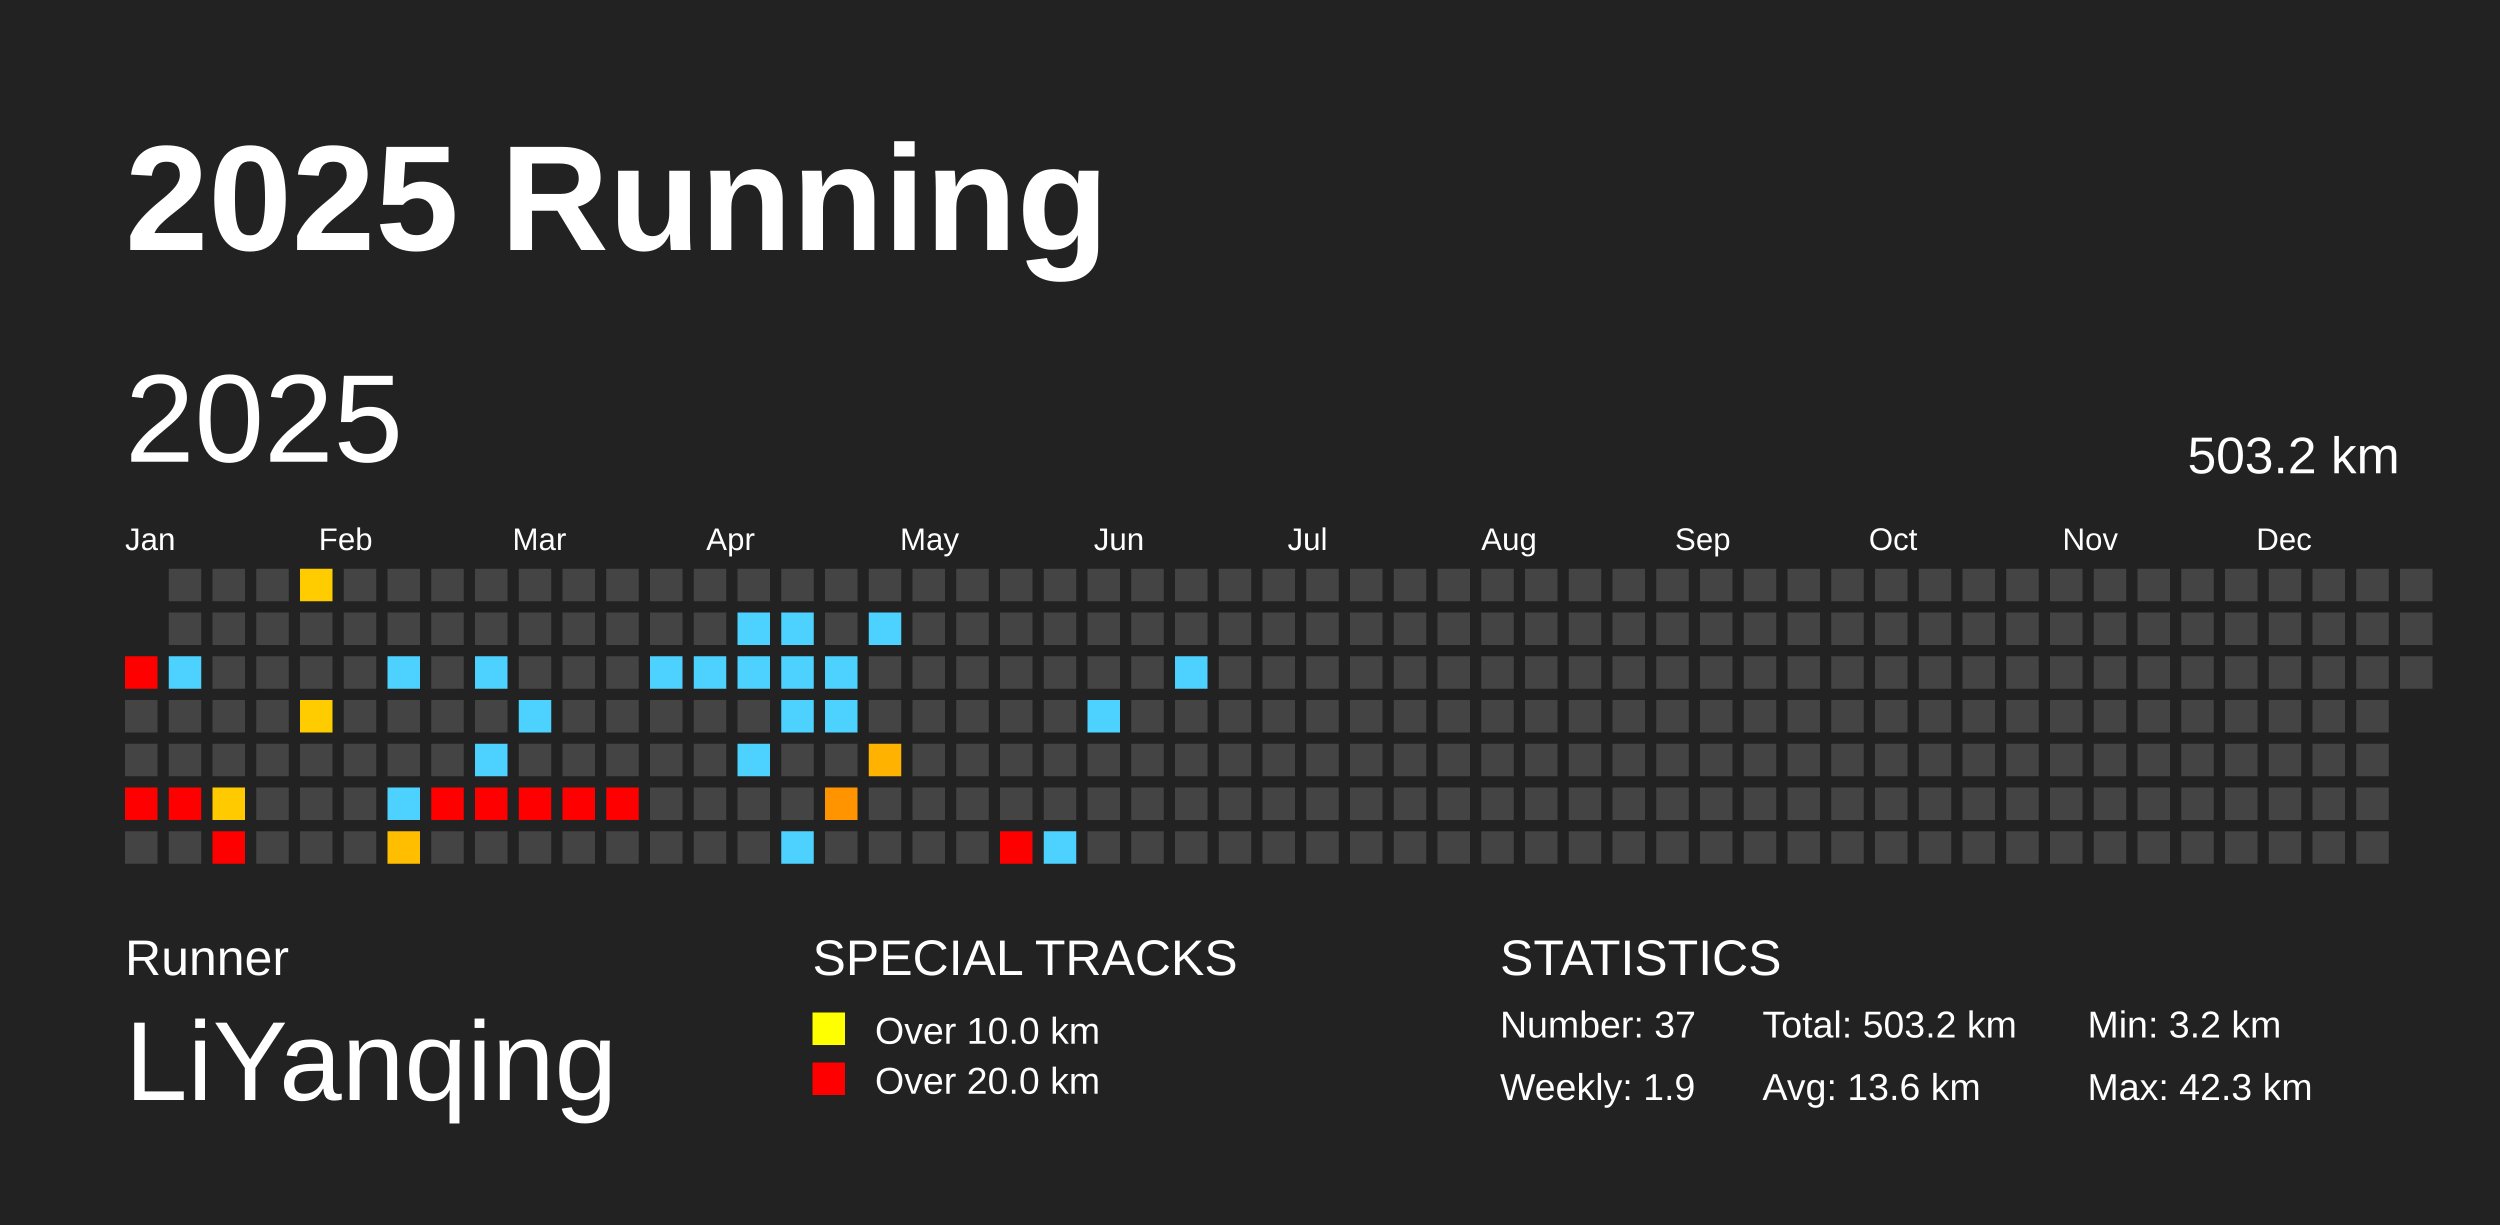
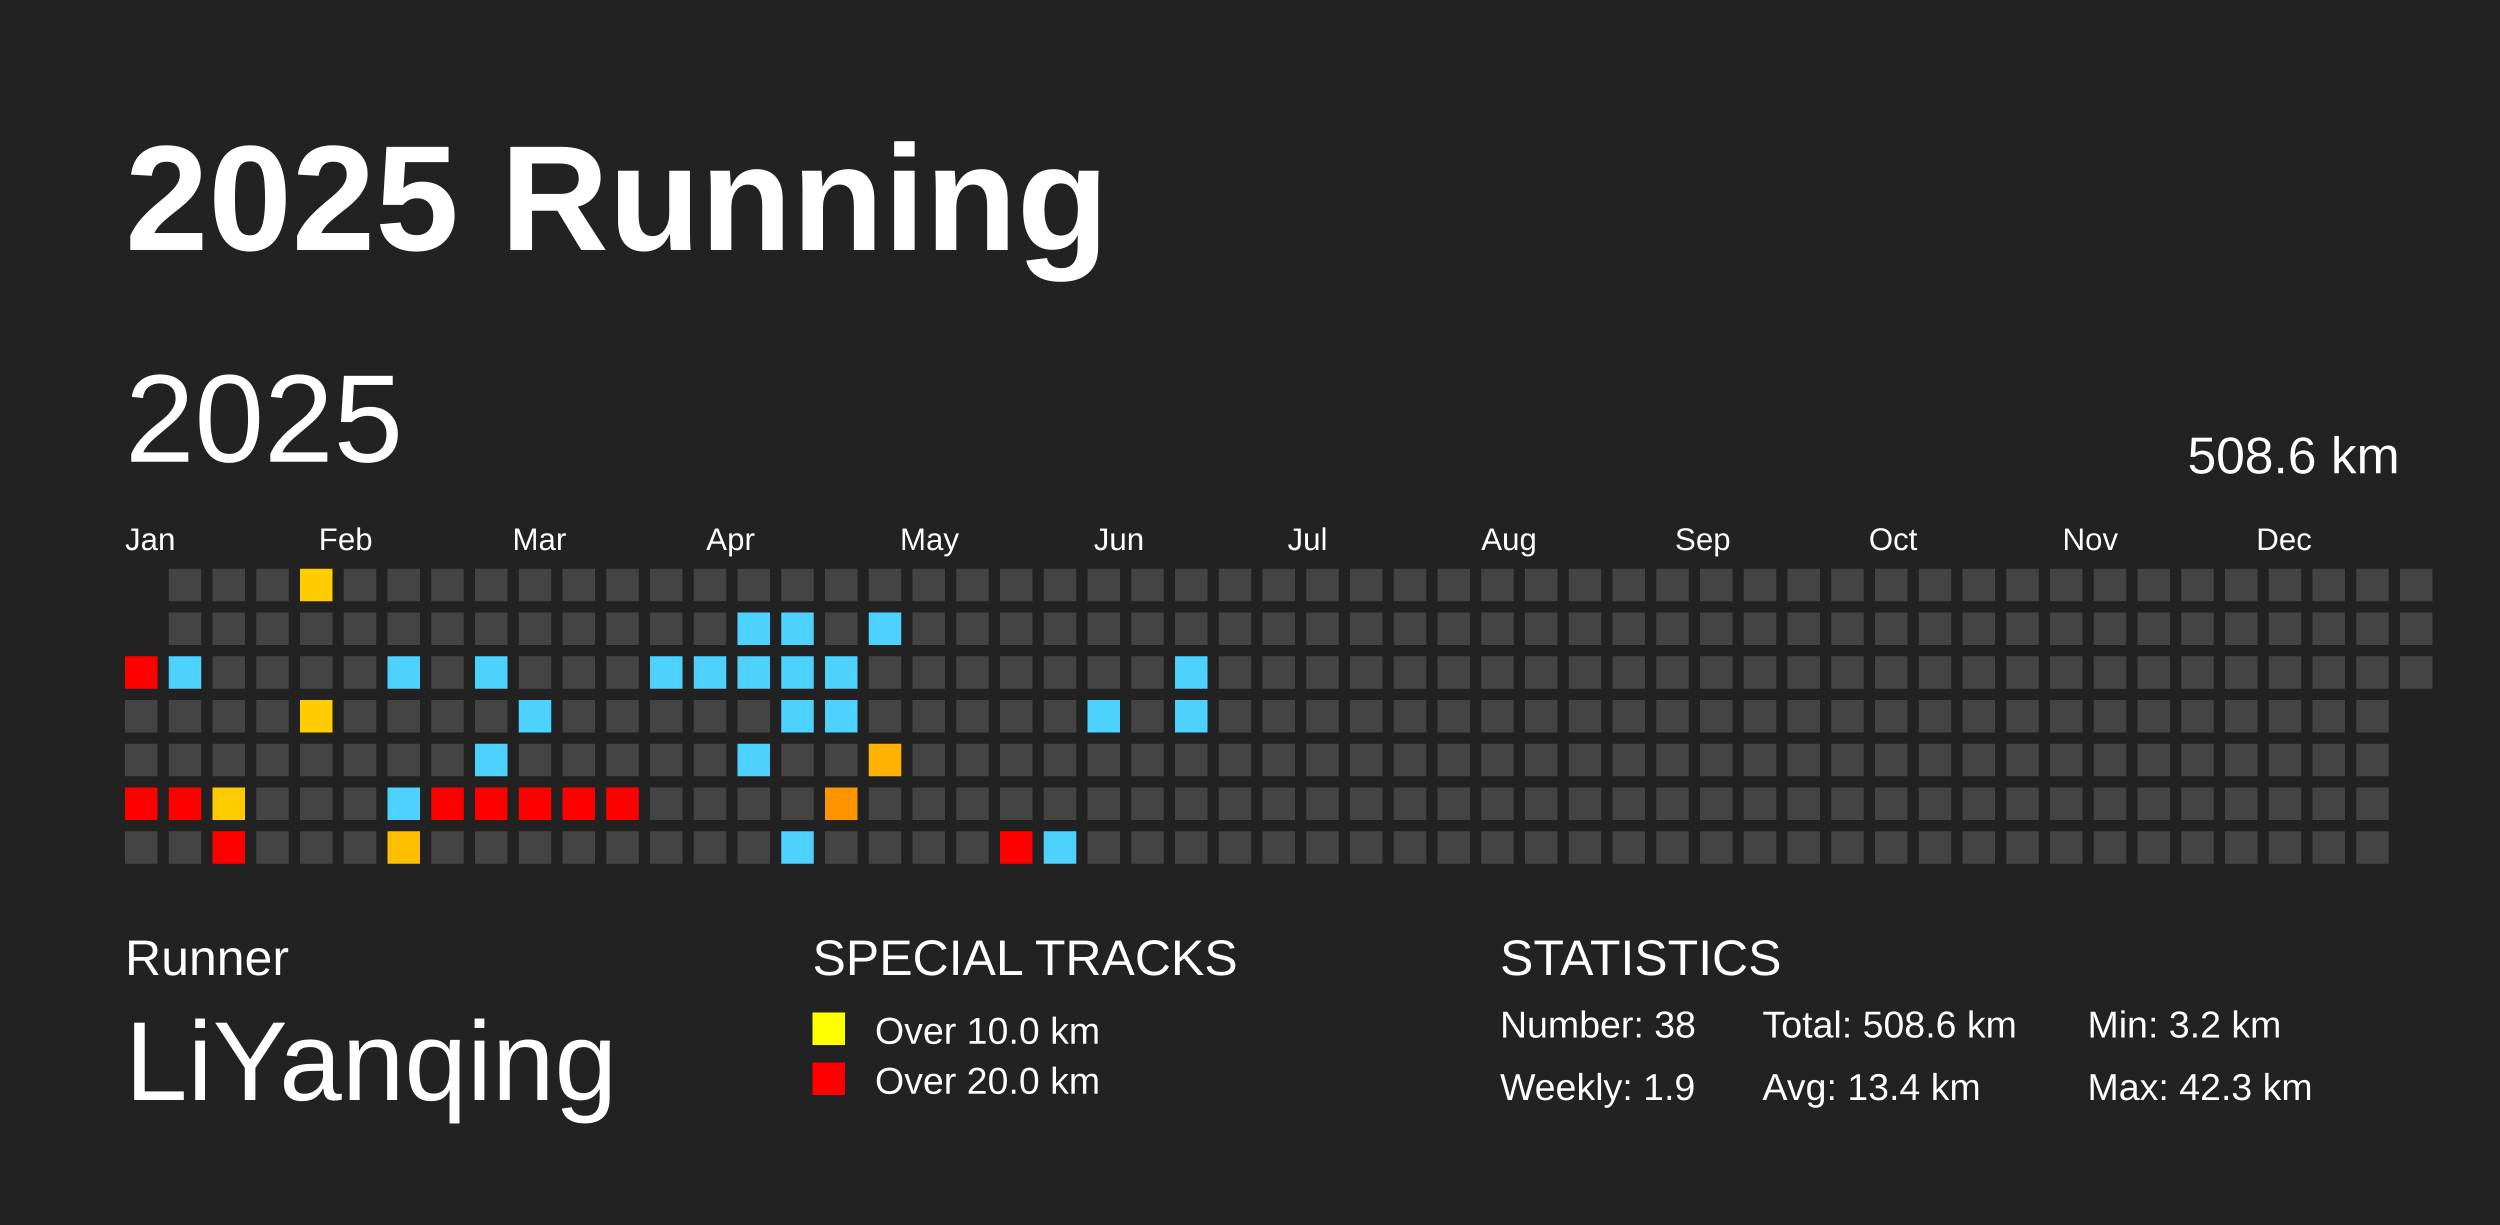
<svg xmlns="http://www.w3.org/2000/svg" baseProfile="full" height="98mm" version="1.1" viewBox="0,0,200,98" width="200mm">
  <defs />
  <rect fill="#222222" height="98" width="200" x="0" y="0" />
  <text fill="#FFFFFF" style="font-size:12px; font-family:Arial; font-weight:bold;" x="10" y="20">2025 Running</text>
  <text fill="#FFFFFF" style="font-size:4px; font-family:Arial" x="10" y="78">Runner</text>
  <text fill="#FFFFFF" style="font-size:9px; font-family:Arial" x="10" y="88">LiYanqing</text>
  <text fill="#FFFFFF" style="font-size:4px; font-family:Arial" x="65" y="78">SPECIAL TRACKS</text>
  <rect fill="yellow" height="2.6" width="2.6" x="65" y="81" />
  <text fill="#FFFFFF" style="font-size:3px; font-family:Arial" x="70" y="83.5">Over 10.0 km</text>
  <rect fill="red" height="2.6" width="2.6" x="65" y="85" />
  <text fill="#FFFFFF" style="font-size:3px; font-family:Arial" x="70" y="87.5">Over 20.0 km</text>
  <text fill="#FFFFFF" style="font-size:4px; font-family:Arial" x="120" y="78">STATISTICS</text>
-   <text fill="#FFFFFF" style="font-size:3px; font-family:Arial" x="120" y="83">Number: 37</text>
+   <text fill="#FFFFFF" style="font-size:3px; font-family:Arial" x="120" y="83">Number: 38</text>
  <text fill="#FFFFFF" style="font-size:3px; font-family:Arial" x="120" y="88">Weekly: 1.9</text>
-   <text fill="#FFFFFF" style="font-size:3px; font-family:Arial" x="141" y="83">Total: 503.2 km</text>
-   <text fill="#FFFFFF" style="font-size:3px; font-family:Arial" x="141" y="88">Avg: 13.6 km</text>
+   <text fill="#FFFFFF" style="font-size:3px; font-family:Arial" x="141" y="83">Total: 508.6 km</text>
+   <text fill="#FFFFFF" style="font-size:3px; font-family:Arial" x="141" y="88">Avg: 13.4 km</text>
  <text fill="#FFFFFF" style="font-size:3px; font-family:Arial" x="167" y="83">Min: 3.2 km</text>
  <text fill="#FFFFFF" style="font-size:3px; font-family:Arial" x="167" y="88">Max: 42.3 km</text>
  <text dominant-baseline="hanging" fill="#FFFFFF" style="font-size:10.0px; font-family:Arial;" x="10" y="30">2025</text>
-   <text dominant-baseline="hanging" fill="#FFFFFF" style="font-size:4.125px; font-family:Arial;" x="175" y="35">503.2 km</text>
+   <text dominant-baseline="hanging" fill="#FFFFFF" style="font-size:4.125px; font-family:Arial;" x="175" y="35">508.6 km</text>
  <text fill="#FFFFFF" style="font-size:2.5px; font-family:Arial" x="10.0" y="44">Jan</text>
  <text fill="#FFFFFF" style="font-size:2.5px; font-family:Arial" x="25.5" y="44">Feb</text>
  <text fill="#FFFFFF" style="font-size:2.5px; font-family:Arial" x="41.0" y="44">Mar</text>
  <text fill="#FFFFFF" style="font-size:2.5px; font-family:Arial" x="56.5" y="44">Apr</text>
  <text fill="#FFFFFF" style="font-size:2.5px; font-family:Arial" x="72.0" y="44">May</text>
  <text fill="#FFFFFF" style="font-size:2.5px; font-family:Arial" x="87.5" y="44">Jun</text>
  <text fill="#FFFFFF" style="font-size:2.5px; font-family:Arial" x="103.0" y="44">Jul</text>
  <text fill="#FFFFFF" style="font-size:2.5px; font-family:Arial" x="118.5" y="44">Aug</text>
  <text fill="#FFFFFF" style="font-size:2.5px; font-family:Arial" x="134.0" y="44">Sep</text>
  <text fill="#FFFFFF" style="font-size:2.5px; font-family:Arial" x="149.5" y="44">Oct</text>
  <text fill="#FFFFFF" style="font-size:2.5px; font-family:Arial" x="165.0" y="44">Nov</text>
  <text fill="#FFFFFF" style="font-size:2.5px; font-family:Arial" x="180.5" y="44">Dec</text>
  <rect fill="red" height="2.6" width="2.6" x="10.0" y="52.5" />
  <rect fill="#444444" height="2.6" width="2.6" x="10.0" y="56.0" />
  <rect fill="#444444" height="2.6" width="2.6" x="10.0" y="59.5" />
  <rect fill="red" height="2.6" width="2.6" x="10.0" y="63.0" />
  <rect fill="#444444" height="2.6" width="2.6" x="10.0" y="66.5" />
  <rect fill="#444444" height="2.6" width="2.6" x="13.5" y="45.5" />
  <rect fill="#444444" height="2.6" width="2.6" x="13.5" y="49.0" />
  <rect fill="#4dd2ff" height="2.6" width="2.6" x="13.5" y="52.5" />
  <rect fill="#444444" height="2.6" width="2.6" x="13.5" y="56.0" />
  <rect fill="#444444" height="2.6" width="2.6" x="13.5" y="59.5" />
  <rect fill="red" height="2.6" width="2.6" x="13.5" y="63.0" />
  <rect fill="#444444" height="2.6" width="2.6" x="13.5" y="66.5" />
  <rect fill="#444444" height="2.6" width="2.6" x="17.0" y="45.5" />
  <rect fill="#444444" height="2.6" width="2.6" x="17.0" y="49.0" />
  <rect fill="#444444" height="2.6" width="2.6" x="17.0" y="52.5" />
  <rect fill="#444444" height="2.6" width="2.6" x="17.0" y="56.0" />
  <rect fill="#444444" height="2.6" width="2.6" x="17.0" y="59.5" />
  <rect fill="#ffcb00" height="2.6" width="2.6" x="17.0" y="63.0" />
  <rect fill="red" height="2.6" width="2.6" x="17.0" y="66.5" />
  <rect fill="#444444" height="2.6" width="2.6" x="20.5" y="45.5" />
  <rect fill="#444444" height="2.6" width="2.6" x="20.5" y="49.0" />
  <rect fill="#444444" height="2.6" width="2.6" x="20.5" y="52.5" />
  <rect fill="#444444" height="2.6" width="2.6" x="20.5" y="56.0" />
  <rect fill="#444444" height="2.6" width="2.6" x="20.5" y="59.5" />
  <rect fill="#444444" height="2.6" width="2.6" x="20.5" y="63.0" />
  <rect fill="#444444" height="2.6" width="2.6" x="20.5" y="66.5" />
  <rect fill="#ffcc00" height="2.6" width="2.6" x="24.0" y="45.5" />
  <rect fill="#444444" height="2.6" width="2.6" x="24.0" y="49.0" />
  <rect fill="#444444" height="2.6" width="2.6" x="24.0" y="52.5" />
  <rect fill="#ffcc00" height="2.6" width="2.6" x="24.0" y="56.0" />
  <rect fill="#444444" height="2.6" width="2.6" x="24.0" y="59.5" />
  <rect fill="#444444" height="2.6" width="2.6" x="24.0" y="63.0" />
  <rect fill="#444444" height="2.6" width="2.6" x="24.0" y="66.5" />
  <rect fill="#444444" height="2.6" width="2.6" x="27.5" y="45.5" />
  <rect fill="#444444" height="2.6" width="2.6" x="27.5" y="49.0" />
  <rect fill="#444444" height="2.6" width="2.6" x="27.5" y="52.5" />
  <rect fill="#444444" height="2.6" width="2.6" x="27.5" y="56.0" />
  <rect fill="#444444" height="2.6" width="2.6" x="27.5" y="59.5" />
  <rect fill="#444444" height="2.6" width="2.6" x="27.5" y="63.0" />
  <rect fill="#444444" height="2.6" width="2.6" x="27.5" y="66.5" />
  <rect fill="#444444" height="2.6" width="2.6" x="31.0" y="45.5" />
  <rect fill="#444444" height="2.6" width="2.6" x="31.0" y="49.0" />
  <rect fill="#4dd2ff" height="2.6" width="2.6" x="31.0" y="52.5" />
  <rect fill="#444444" height="2.6" width="2.6" x="31.0" y="56.0" />
  <rect fill="#444444" height="2.6" width="2.6" x="31.0" y="59.5" />
  <rect fill="#4dd2ff" height="2.6" width="2.6" x="31.0" y="63.0" />
  <rect fill="#ffbf00" height="2.6" width="2.6" x="31.0" y="66.5" />
  <rect fill="#444444" height="2.6" width="2.6" x="34.5" y="45.5" />
  <rect fill="#444444" height="2.6" width="2.6" x="34.5" y="49.0" />
  <rect fill="#444444" height="2.6" width="2.6" x="34.5" y="52.5" />
  <rect fill="#444444" height="2.6" width="2.6" x="34.5" y="56.0" />
  <rect fill="#444444" height="2.6" width="2.6" x="34.5" y="59.5" />
  <rect fill="red" height="2.6" width="2.6" x="34.5" y="63.0" />
  <rect fill="#444444" height="2.6" width="2.6" x="34.5" y="66.5" />
  <rect fill="#444444" height="2.6" width="2.6" x="38.0" y="45.5" />
  <rect fill="#444444" height="2.6" width="2.6" x="38.0" y="49.0" />
  <rect fill="#4dd2ff" height="2.6" width="2.6" x="38.0" y="52.5" />
  <rect fill="#444444" height="2.6" width="2.6" x="38.0" y="56.0" />
  <rect fill="#4dd2ff" height="2.6" width="2.6" x="38.0" y="59.5" />
  <rect fill="red" height="2.6" width="2.6" x="38.0" y="63.0" />
  <rect fill="#444444" height="2.6" width="2.6" x="38.0" y="66.5" />
  <rect fill="#444444" height="2.6" width="2.6" x="41.5" y="45.5" />
  <rect fill="#444444" height="2.6" width="2.6" x="41.5" y="49.0" />
  <rect fill="#444444" height="2.6" width="2.6" x="41.5" y="52.5" />
  <rect fill="#4dd2ff" height="2.6" width="2.6" x="41.5" y="56.0" />
  <rect fill="#444444" height="2.6" width="2.6" x="41.5" y="59.5" />
  <rect fill="red" height="2.6" width="2.6" x="41.5" y="63.0" />
  <rect fill="#444444" height="2.6" width="2.6" x="41.5" y="66.5" />
  <rect fill="#444444" height="2.6" width="2.6" x="45.0" y="45.5" />
  <rect fill="#444444" height="2.6" width="2.6" x="45.0" y="49.0" />
  <rect fill="#444444" height="2.6" width="2.6" x="45.0" y="52.5" />
  <rect fill="#444444" height="2.6" width="2.6" x="45.0" y="56.0" />
  <rect fill="#444444" height="2.6" width="2.6" x="45.0" y="59.5" />
  <rect fill="red" height="2.6" width="2.6" x="45.0" y="63.0" />
  <rect fill="#444444" height="2.6" width="2.6" x="45.0" y="66.5" />
  <rect fill="#444444" height="2.6" width="2.6" x="48.5" y="45.5" />
  <rect fill="#444444" height="2.6" width="2.6" x="48.5" y="49.0" />
  <rect fill="#444444" height="2.6" width="2.6" x="48.5" y="52.5" />
  <rect fill="#444444" height="2.6" width="2.6" x="48.5" y="56.0" />
  <rect fill="#444444" height="2.6" width="2.6" x="48.5" y="59.5" />
  <rect fill="red" height="2.6" width="2.6" x="48.5" y="63.0" />
  <rect fill="#444444" height="2.6" width="2.6" x="48.5" y="66.5" />
  <rect fill="#444444" height="2.6" width="2.6" x="52.0" y="45.5" />
  <rect fill="#444444" height="2.6" width="2.6" x="52.0" y="49.0" />
  <rect fill="#4dd2ff" height="2.6" width="2.6" x="52.0" y="52.5" />
  <rect fill="#444444" height="2.6" width="2.6" x="52.0" y="56.0" />
  <rect fill="#444444" height="2.6" width="2.6" x="52.0" y="59.5" />
  <rect fill="#444444" height="2.6" width="2.6" x="52.0" y="63.0" />
  <rect fill="#444444" height="2.6" width="2.6" x="52.0" y="66.5" />
  <rect fill="#444444" height="2.6" width="2.6" x="55.5" y="45.5" />
  <rect fill="#444444" height="2.6" width="2.6" x="55.5" y="49.0" />
  <rect fill="#4dd2ff" height="2.6" width="2.6" x="55.5" y="52.5" />
  <rect fill="#444444" height="2.6" width="2.6" x="55.5" y="56.0" />
  <rect fill="#444444" height="2.6" width="2.6" x="55.5" y="59.5" />
  <rect fill="#444444" height="2.6" width="2.6" x="55.5" y="63.0" />
  <rect fill="#444444" height="2.6" width="2.6" x="55.5" y="66.5" />
  <rect fill="#444444" height="2.6" width="2.6" x="59.0" y="45.5" />
  <rect fill="#4dd2ff" height="2.6" width="2.6" x="59.0" y="49.0" />
  <rect fill="#4dd2ff" height="2.6" width="2.6" x="59.0" y="52.5" />
  <rect fill="#444444" height="2.6" width="2.6" x="59.0" y="56.0" />
  <rect fill="#4dd2ff" height="2.6" width="2.6" x="59.0" y="59.5" />
  <rect fill="#444444" height="2.6" width="2.6" x="59.0" y="63.0" />
  <rect fill="#444444" height="2.6" width="2.6" x="59.0" y="66.5" />
  <rect fill="#444444" height="2.6" width="2.6" x="62.5" y="45.5" />
  <rect fill="#4dd2ff" height="2.6" width="2.6" x="62.5" y="49.0" />
  <rect fill="#4dd2ff" height="2.6" width="2.6" x="62.5" y="52.5" />
  <rect fill="#4dd2ff" height="2.6" width="2.6" x="62.5" y="56.0" />
  <rect fill="#444444" height="2.6" width="2.6" x="62.5" y="59.5" />
  <rect fill="#444444" height="2.6" width="2.6" x="62.5" y="63.0" />
  <rect fill="#4dd2ff" height="2.6" width="2.6" x="62.5" y="66.5" />
  <rect fill="#444444" height="2.6" width="2.6" x="66.0" y="45.5" />
  <rect fill="#444444" height="2.6" width="2.6" x="66.0" y="49.0" />
  <rect fill="#4dd2ff" height="2.6" width="2.6" x="66.0" y="52.5" />
  <rect fill="#4dd2ff" height="2.6" width="2.6" x="66.0" y="56.0" />
  <rect fill="#444444" height="2.6" width="2.6" x="66.0" y="59.5" />
  <rect fill="#ff9300" height="2.6" width="2.6" x="66.0" y="63.0" />
  <rect fill="#444444" height="2.6" width="2.6" x="66.0" y="66.5" />
  <rect fill="#444444" height="2.6" width="2.6" x="69.5" y="45.5" />
  <rect fill="#4dd2ff" height="2.6" width="2.6" x="69.5" y="49.0" />
  <rect fill="#444444" height="2.6" width="2.6" x="69.5" y="52.5" />
  <rect fill="#444444" height="2.6" width="2.6" x="69.5" y="56.0" />
  <rect fill="#ffb300" height="2.6" width="2.6" x="69.5" y="59.5" />
  <rect fill="#444444" height="2.6" width="2.6" x="69.5" y="63.0" />
  <rect fill="#444444" height="2.6" width="2.6" x="69.5" y="66.5" />
  <rect fill="#444444" height="2.6" width="2.6" x="73.0" y="45.5" />
  <rect fill="#444444" height="2.6" width="2.6" x="73.0" y="49.0" />
  <rect fill="#444444" height="2.6" width="2.6" x="73.0" y="52.5" />
  <rect fill="#444444" height="2.6" width="2.6" x="73.0" y="56.0" />
  <rect fill="#444444" height="2.6" width="2.6" x="73.0" y="59.5" />
  <rect fill="#444444" height="2.6" width="2.6" x="73.0" y="63.0" />
  <rect fill="#444444" height="2.6" width="2.6" x="73.0" y="66.5" />
  <rect fill="#444444" height="2.6" width="2.6" x="76.5" y="45.5" />
  <rect fill="#444444" height="2.6" width="2.6" x="76.5" y="49.0" />
  <rect fill="#444444" height="2.6" width="2.6" x="76.5" y="52.5" />
  <rect fill="#444444" height="2.6" width="2.6" x="76.5" y="56.0" />
  <rect fill="#444444" height="2.6" width="2.6" x="76.5" y="59.5" />
  <rect fill="#444444" height="2.6" width="2.6" x="76.5" y="63.0" />
  <rect fill="#444444" height="2.6" width="2.6" x="76.5" y="66.5" />
  <rect fill="#444444" height="2.6" width="2.6" x="80.0" y="45.5" />
  <rect fill="#444444" height="2.6" width="2.6" x="80.0" y="49.0" />
  <rect fill="#444444" height="2.6" width="2.6" x="80.0" y="52.5" />
  <rect fill="#444444" height="2.6" width="2.6" x="80.0" y="56.0" />
  <rect fill="#444444" height="2.6" width="2.6" x="80.0" y="59.5" />
  <rect fill="#444444" height="2.6" width="2.6" x="80.0" y="63.0" />
  <rect fill="red" height="2.6" width="2.6" x="80.0" y="66.5" />
  <rect fill="#444444" height="2.6" width="2.6" x="83.5" y="45.5" />
  <rect fill="#444444" height="2.6" width="2.6" x="83.5" y="49.0" />
  <rect fill="#444444" height="2.6" width="2.6" x="83.5" y="52.5" />
  <rect fill="#444444" height="2.6" width="2.6" x="83.5" y="56.0" />
  <rect fill="#444444" height="2.6" width="2.6" x="83.5" y="59.5" />
  <rect fill="#444444" height="2.6" width="2.6" x="83.5" y="63.0" />
  <rect fill="#4dd2ff" height="2.6" width="2.6" x="83.5" y="66.5" />
  <rect fill="#444444" height="2.6" width="2.6" x="87.0" y="45.5" />
  <rect fill="#444444" height="2.6" width="2.6" x="87.0" y="49.0" />
  <rect fill="#444444" height="2.6" width="2.6" x="87.0" y="52.5" />
  <rect fill="#4dd2ff" height="2.6" width="2.6" x="87.0" y="56.0" />
  <rect fill="#444444" height="2.6" width="2.6" x="87.0" y="59.5" />
  <rect fill="#444444" height="2.6" width="2.6" x="87.0" y="63.0" />
  <rect fill="#444444" height="2.6" width="2.6" x="87.0" y="66.5" />
  <rect fill="#444444" height="2.6" width="2.6" x="90.5" y="45.5" />
  <rect fill="#444444" height="2.6" width="2.6" x="90.5" y="49.0" />
  <rect fill="#444444" height="2.6" width="2.6" x="90.5" y="52.5" />
  <rect fill="#444444" height="2.6" width="2.6" x="90.5" y="56.0" />
  <rect fill="#444444" height="2.6" width="2.6" x="90.5" y="59.5" />
  <rect fill="#444444" height="2.6" width="2.6" x="90.5" y="63.0" />
  <rect fill="#444444" height="2.6" width="2.6" x="90.5" y="66.5" />
  <rect fill="#444444" height="2.6" width="2.6" x="94.0" y="45.5" />
  <rect fill="#444444" height="2.6" width="2.6" x="94.0" y="49.0" />
  <rect fill="#4dd2ff" height="2.6" width="2.6" x="94.0" y="52.5" />
-   <rect fill="#444444" height="2.6" width="2.6" x="94.0" y="56.0" />
+   <rect fill="#4dd2ff" height="2.6" width="2.6" x="94.0" y="56.0" />
  <rect fill="#444444" height="2.6" width="2.6" x="94.0" y="59.5" />
  <rect fill="#444444" height="2.6" width="2.6" x="94.0" y="63.0" />
  <rect fill="#444444" height="2.6" width="2.6" x="94.0" y="66.5" />
  <rect fill="#444444" height="2.6" width="2.6" x="97.5" y="45.5" />
  <rect fill="#444444" height="2.6" width="2.6" x="97.5" y="49.0" />
  <rect fill="#444444" height="2.6" width="2.6" x="97.5" y="52.5" />
  <rect fill="#444444" height="2.6" width="2.6" x="97.5" y="56.0" />
  <rect fill="#444444" height="2.6" width="2.6" x="97.5" y="59.5" />
  <rect fill="#444444" height="2.6" width="2.6" x="97.5" y="63.0" />
  <rect fill="#444444" height="2.6" width="2.6" x="97.5" y="66.5" />
  <rect fill="#444444" height="2.6" width="2.6" x="101.0" y="45.5" />
  <rect fill="#444444" height="2.6" width="2.6" x="101.0" y="49.0" />
  <rect fill="#444444" height="2.6" width="2.6" x="101.0" y="52.5" />
  <rect fill="#444444" height="2.6" width="2.6" x="101.0" y="56.0" />
  <rect fill="#444444" height="2.6" width="2.6" x="101.0" y="59.5" />
  <rect fill="#444444" height="2.6" width="2.6" x="101.0" y="63.0" />
  <rect fill="#444444" height="2.6" width="2.6" x="101.0" y="66.5" />
  <rect fill="#444444" height="2.6" width="2.6" x="104.5" y="45.5" />
  <rect fill="#444444" height="2.6" width="2.6" x="104.5" y="49.0" />
  <rect fill="#444444" height="2.6" width="2.6" x="104.5" y="52.5" />
  <rect fill="#444444" height="2.6" width="2.6" x="104.5" y="56.0" />
  <rect fill="#444444" height="2.6" width="2.6" x="104.5" y="59.5" />
  <rect fill="#444444" height="2.6" width="2.6" x="104.5" y="63.0" />
  <rect fill="#444444" height="2.6" width="2.6" x="104.5" y="66.5" />
  <rect fill="#444444" height="2.6" width="2.6" x="108.0" y="45.5" />
  <rect fill="#444444" height="2.6" width="2.6" x="108.0" y="49.0" />
  <rect fill="#444444" height="2.6" width="2.6" x="108.0" y="52.5" />
  <rect fill="#444444" height="2.6" width="2.6" x="108.0" y="56.0" />
  <rect fill="#444444" height="2.6" width="2.6" x="108.0" y="59.5" />
  <rect fill="#444444" height="2.6" width="2.6" x="108.0" y="63.0" />
  <rect fill="#444444" height="2.6" width="2.6" x="108.0" y="66.5" />
  <rect fill="#444444" height="2.6" width="2.6" x="111.5" y="45.5" />
  <rect fill="#444444" height="2.6" width="2.6" x="111.5" y="49.0" />
  <rect fill="#444444" height="2.6" width="2.6" x="111.5" y="52.5" />
  <rect fill="#444444" height="2.6" width="2.6" x="111.5" y="56.0" />
  <rect fill="#444444" height="2.6" width="2.6" x="111.5" y="59.5" />
  <rect fill="#444444" height="2.6" width="2.6" x="111.5" y="63.0" />
  <rect fill="#444444" height="2.6" width="2.6" x="111.5" y="66.5" />
  <rect fill="#444444" height="2.6" width="2.6" x="115.0" y="45.5" />
  <rect fill="#444444" height="2.6" width="2.6" x="115.0" y="49.0" />
  <rect fill="#444444" height="2.6" width="2.6" x="115.0" y="52.5" />
  <rect fill="#444444" height="2.6" width="2.6" x="115.0" y="56.0" />
  <rect fill="#444444" height="2.6" width="2.6" x="115.0" y="59.5" />
  <rect fill="#444444" height="2.6" width="2.6" x="115.0" y="63.0" />
  <rect fill="#444444" height="2.6" width="2.6" x="115.0" y="66.5" />
  <rect fill="#444444" height="2.6" width="2.6" x="118.5" y="45.5" />
  <rect fill="#444444" height="2.6" width="2.6" x="118.5" y="49.0" />
  <rect fill="#444444" height="2.6" width="2.6" x="118.5" y="52.5" />
  <rect fill="#444444" height="2.6" width="2.6" x="118.5" y="56.0" />
  <rect fill="#444444" height="2.6" width="2.6" x="118.5" y="59.5" />
  <rect fill="#444444" height="2.6" width="2.6" x="118.5" y="63.0" />
  <rect fill="#444444" height="2.6" width="2.6" x="118.5" y="66.5" />
  <rect fill="#444444" height="2.6" width="2.6" x="122.0" y="45.5" />
  <rect fill="#444444" height="2.6" width="2.6" x="122.0" y="49.0" />
  <rect fill="#444444" height="2.6" width="2.6" x="122.0" y="52.5" />
  <rect fill="#444444" height="2.6" width="2.6" x="122.0" y="56.0" />
  <rect fill="#444444" height="2.6" width="2.6" x="122.0" y="59.5" />
  <rect fill="#444444" height="2.6" width="2.6" x="122.0" y="63.0" />
  <rect fill="#444444" height="2.6" width="2.6" x="122.0" y="66.5" />
  <rect fill="#444444" height="2.6" width="2.6" x="125.5" y="45.5" />
  <rect fill="#444444" height="2.6" width="2.6" x="125.5" y="49.0" />
  <rect fill="#444444" height="2.6" width="2.6" x="125.5" y="52.5" />
  <rect fill="#444444" height="2.6" width="2.6" x="125.5" y="56.0" />
  <rect fill="#444444" height="2.6" width="2.6" x="125.5" y="59.5" />
  <rect fill="#444444" height="2.6" width="2.6" x="125.5" y="63.0" />
  <rect fill="#444444" height="2.6" width="2.6" x="125.5" y="66.5" />
  <rect fill="#444444" height="2.6" width="2.6" x="129.0" y="45.5" />
  <rect fill="#444444" height="2.6" width="2.6" x="129.0" y="49.0" />
  <rect fill="#444444" height="2.6" width="2.6" x="129.0" y="52.5" />
  <rect fill="#444444" height="2.6" width="2.6" x="129.0" y="56.0" />
  <rect fill="#444444" height="2.6" width="2.6" x="129.0" y="59.5" />
  <rect fill="#444444" height="2.6" width="2.6" x="129.0" y="63.0" />
  <rect fill="#444444" height="2.6" width="2.6" x="129.0" y="66.5" />
  <rect fill="#444444" height="2.6" width="2.6" x="132.5" y="45.5" />
  <rect fill="#444444" height="2.6" width="2.6" x="132.5" y="49.0" />
  <rect fill="#444444" height="2.6" width="2.6" x="132.5" y="52.5" />
  <rect fill="#444444" height="2.6" width="2.6" x="132.5" y="56.0" />
  <rect fill="#444444" height="2.6" width="2.6" x="132.5" y="59.5" />
  <rect fill="#444444" height="2.6" width="2.6" x="132.5" y="63.0" />
  <rect fill="#444444" height="2.6" width="2.6" x="132.5" y="66.5" />
  <rect fill="#444444" height="2.6" width="2.6" x="136.0" y="45.5" />
  <rect fill="#444444" height="2.6" width="2.6" x="136.0" y="49.0" />
  <rect fill="#444444" height="2.6" width="2.6" x="136.0" y="52.5" />
  <rect fill="#444444" height="2.6" width="2.6" x="136.0" y="56.0" />
  <rect fill="#444444" height="2.6" width="2.6" x="136.0" y="59.5" />
  <rect fill="#444444" height="2.6" width="2.6" x="136.0" y="63.0" />
  <rect fill="#444444" height="2.6" width="2.6" x="136.0" y="66.5" />
  <rect fill="#444444" height="2.6" width="2.6" x="139.5" y="45.5" />
  <rect fill="#444444" height="2.6" width="2.6" x="139.5" y="49.0" />
  <rect fill="#444444" height="2.6" width="2.6" x="139.5" y="52.5" />
  <rect fill="#444444" height="2.6" width="2.6" x="139.5" y="56.0" />
  <rect fill="#444444" height="2.6" width="2.6" x="139.5" y="59.5" />
  <rect fill="#444444" height="2.6" width="2.6" x="139.5" y="63.0" />
  <rect fill="#444444" height="2.6" width="2.6" x="139.5" y="66.5" />
  <rect fill="#444444" height="2.6" width="2.6" x="143.0" y="45.5" />
  <rect fill="#444444" height="2.6" width="2.6" x="143.0" y="49.0" />
  <rect fill="#444444" height="2.6" width="2.6" x="143.0" y="52.5" />
  <rect fill="#444444" height="2.6" width="2.6" x="143.0" y="56.0" />
  <rect fill="#444444" height="2.6" width="2.6" x="143.0" y="59.5" />
  <rect fill="#444444" height="2.6" width="2.6" x="143.0" y="63.0" />
  <rect fill="#444444" height="2.6" width="2.6" x="143.0" y="66.5" />
  <rect fill="#444444" height="2.6" width="2.6" x="146.5" y="45.5" />
  <rect fill="#444444" height="2.6" width="2.6" x="146.5" y="49.0" />
  <rect fill="#444444" height="2.6" width="2.6" x="146.5" y="52.5" />
  <rect fill="#444444" height="2.6" width="2.6" x="146.5" y="56.0" />
  <rect fill="#444444" height="2.6" width="2.6" x="146.5" y="59.5" />
  <rect fill="#444444" height="2.6" width="2.6" x="146.5" y="63.0" />
  <rect fill="#444444" height="2.6" width="2.6" x="146.5" y="66.5" />
  <rect fill="#444444" height="2.6" width="2.6" x="150.0" y="45.5" />
  <rect fill="#444444" height="2.6" width="2.6" x="150.0" y="49.0" />
  <rect fill="#444444" height="2.6" width="2.6" x="150.0" y="52.5" />
  <rect fill="#444444" height="2.6" width="2.6" x="150.0" y="56.0" />
  <rect fill="#444444" height="2.6" width="2.6" x="150.0" y="59.5" />
  <rect fill="#444444" height="2.6" width="2.6" x="150.0" y="63.0" />
  <rect fill="#444444" height="2.6" width="2.6" x="150.0" y="66.5" />
  <rect fill="#444444" height="2.6" width="2.6" x="153.5" y="45.5" />
  <rect fill="#444444" height="2.6" width="2.6" x="153.5" y="49.0" />
  <rect fill="#444444" height="2.6" width="2.6" x="153.5" y="52.5" />
  <rect fill="#444444" height="2.6" width="2.6" x="153.5" y="56.0" />
  <rect fill="#444444" height="2.6" width="2.6" x="153.5" y="59.5" />
  <rect fill="#444444" height="2.6" width="2.6" x="153.5" y="63.0" />
  <rect fill="#444444" height="2.6" width="2.6" x="153.5" y="66.5" />
  <rect fill="#444444" height="2.6" width="2.6" x="157.0" y="45.5" />
  <rect fill="#444444" height="2.6" width="2.6" x="157.0" y="49.0" />
  <rect fill="#444444" height="2.6" width="2.6" x="157.0" y="52.5" />
  <rect fill="#444444" height="2.6" width="2.6" x="157.0" y="56.0" />
  <rect fill="#444444" height="2.6" width="2.6" x="157.0" y="59.5" />
  <rect fill="#444444" height="2.6" width="2.6" x="157.0" y="63.0" />
  <rect fill="#444444" height="2.6" width="2.6" x="157.0" y="66.5" />
  <rect fill="#444444" height="2.6" width="2.6" x="160.5" y="45.5" />
  <rect fill="#444444" height="2.6" width="2.6" x="160.5" y="49.0" />
  <rect fill="#444444" height="2.6" width="2.6" x="160.5" y="52.5" />
  <rect fill="#444444" height="2.6" width="2.6" x="160.5" y="56.0" />
  <rect fill="#444444" height="2.6" width="2.6" x="160.5" y="59.5" />
  <rect fill="#444444" height="2.6" width="2.6" x="160.5" y="63.0" />
  <rect fill="#444444" height="2.6" width="2.6" x="160.5" y="66.5" />
  <rect fill="#444444" height="2.6" width="2.6" x="164.0" y="45.5" />
  <rect fill="#444444" height="2.6" width="2.6" x="164.0" y="49.0" />
  <rect fill="#444444" height="2.6" width="2.6" x="164.0" y="52.5" />
  <rect fill="#444444" height="2.6" width="2.6" x="164.0" y="56.0" />
  <rect fill="#444444" height="2.6" width="2.6" x="164.0" y="59.5" />
  <rect fill="#444444" height="2.6" width="2.6" x="164.0" y="63.0" />
  <rect fill="#444444" height="2.6" width="2.6" x="164.0" y="66.5" />
  <rect fill="#444444" height="2.6" width="2.6" x="167.5" y="45.5" />
  <rect fill="#444444" height="2.6" width="2.6" x="167.5" y="49.0" />
  <rect fill="#444444" height="2.6" width="2.6" x="167.5" y="52.5" />
  <rect fill="#444444" height="2.6" width="2.6" x="167.5" y="56.0" />
  <rect fill="#444444" height="2.6" width="2.6" x="167.5" y="59.5" />
  <rect fill="#444444" height="2.6" width="2.6" x="167.5" y="63.0" />
  <rect fill="#444444" height="2.6" width="2.6" x="167.5" y="66.5" />
  <rect fill="#444444" height="2.6" width="2.6" x="171.0" y="45.5" />
  <rect fill="#444444" height="2.6" width="2.6" x="171.0" y="49.0" />
  <rect fill="#444444" height="2.6" width="2.6" x="171.0" y="52.5" />
  <rect fill="#444444" height="2.6" width="2.6" x="171.0" y="56.0" />
  <rect fill="#444444" height="2.6" width="2.6" x="171.0" y="59.5" />
  <rect fill="#444444" height="2.6" width="2.6" x="171.0" y="63.0" />
  <rect fill="#444444" height="2.6" width="2.6" x="171.0" y="66.5" />
  <rect fill="#444444" height="2.6" width="2.6" x="174.5" y="45.5" />
  <rect fill="#444444" height="2.6" width="2.6" x="174.5" y="49.0" />
  <rect fill="#444444" height="2.6" width="2.6" x="174.5" y="52.5" />
  <rect fill="#444444" height="2.6" width="2.6" x="174.5" y="56.0" />
  <rect fill="#444444" height="2.6" width="2.6" x="174.5" y="59.5" />
  <rect fill="#444444" height="2.6" width="2.6" x="174.5" y="63.0" />
  <rect fill="#444444" height="2.6" width="2.6" x="174.5" y="66.5" />
  <rect fill="#444444" height="2.6" width="2.6" x="178.0" y="45.5" />
  <rect fill="#444444" height="2.6" width="2.6" x="178.0" y="49.0" />
  <rect fill="#444444" height="2.6" width="2.6" x="178.0" y="52.5" />
  <rect fill="#444444" height="2.6" width="2.6" x="178.0" y="56.0" />
  <rect fill="#444444" height="2.6" width="2.6" x="178.0" y="59.5" />
  <rect fill="#444444" height="2.6" width="2.6" x="178.0" y="63.0" />
  <rect fill="#444444" height="2.6" width="2.6" x="178.0" y="66.5" />
  <rect fill="#444444" height="2.6" width="2.6" x="181.5" y="45.5" />
  <rect fill="#444444" height="2.6" width="2.6" x="181.5" y="49.0" />
  <rect fill="#444444" height="2.6" width="2.6" x="181.5" y="52.5" />
  <rect fill="#444444" height="2.6" width="2.6" x="181.5" y="56.0" />
  <rect fill="#444444" height="2.6" width="2.6" x="181.5" y="59.5" />
  <rect fill="#444444" height="2.6" width="2.6" x="181.5" y="63.0" />
  <rect fill="#444444" height="2.6" width="2.6" x="181.5" y="66.5" />
  <rect fill="#444444" height="2.6" width="2.6" x="185.0" y="45.5" />
  <rect fill="#444444" height="2.6" width="2.6" x="185.0" y="49.0" />
  <rect fill="#444444" height="2.6" width="2.6" x="185.0" y="52.5" />
  <rect fill="#444444" height="2.6" width="2.6" x="185.0" y="56.0" />
  <rect fill="#444444" height="2.6" width="2.6" x="185.0" y="59.5" />
  <rect fill="#444444" height="2.6" width="2.6" x="185.0" y="63.0" />
  <rect fill="#444444" height="2.6" width="2.6" x="185.0" y="66.5" />
  <rect fill="#444444" height="2.6" width="2.6" x="188.5" y="45.5" />
  <rect fill="#444444" height="2.6" width="2.6" x="188.5" y="49.0" />
  <rect fill="#444444" height="2.6" width="2.6" x="188.5" y="52.5" />
  <rect fill="#444444" height="2.6" width="2.6" x="188.5" y="56.0" />
  <rect fill="#444444" height="2.6" width="2.6" x="188.5" y="59.5" />
  <rect fill="#444444" height="2.6" width="2.6" x="188.5" y="63.0" />
  <rect fill="#444444" height="2.6" width="2.6" x="188.5" y="66.5" />
  <rect fill="#444444" height="2.6" width="2.6" x="192.0" y="45.5" />
  <rect fill="#444444" height="2.6" width="2.6" x="192.0" y="49.0" />
  <rect fill="#444444" height="2.6" width="2.6" x="192.0" y="52.5" />
</svg>
